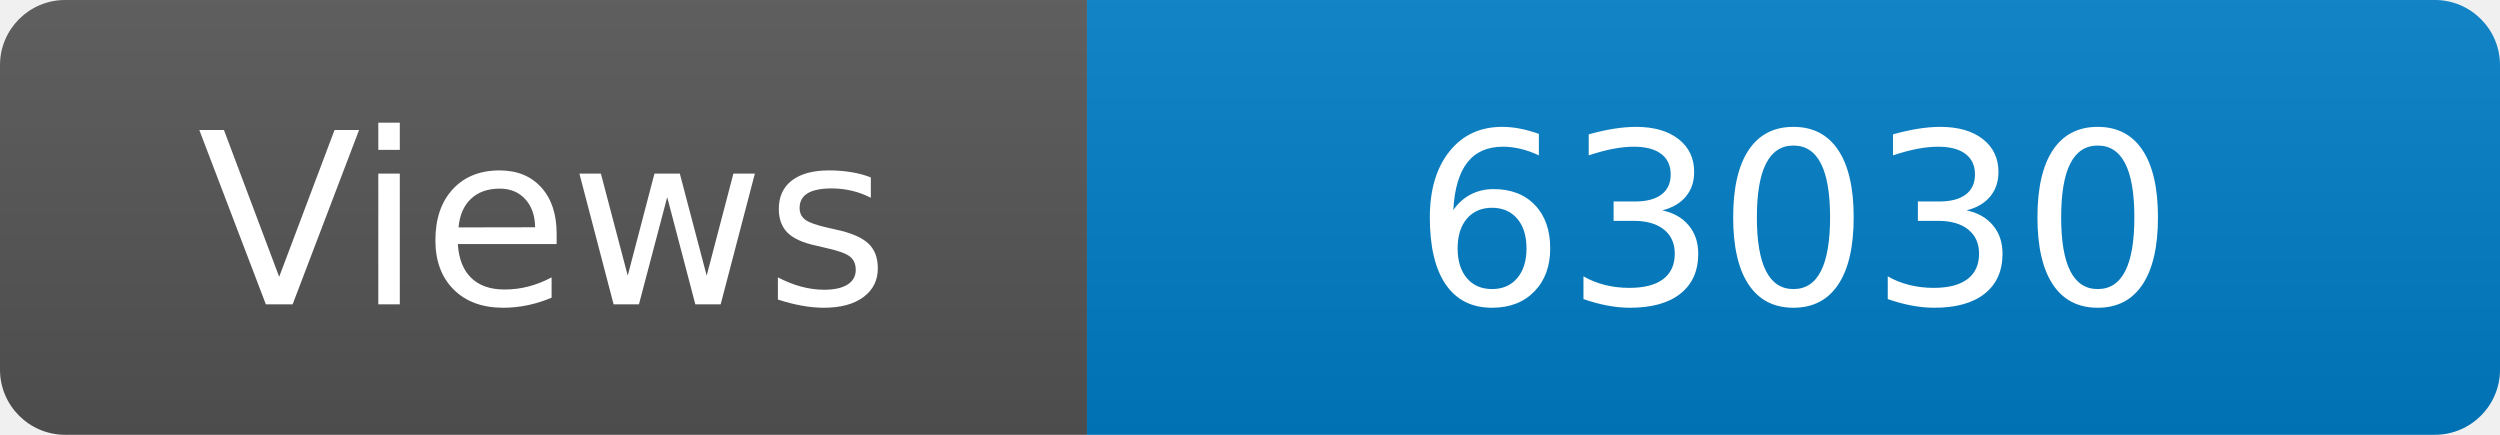
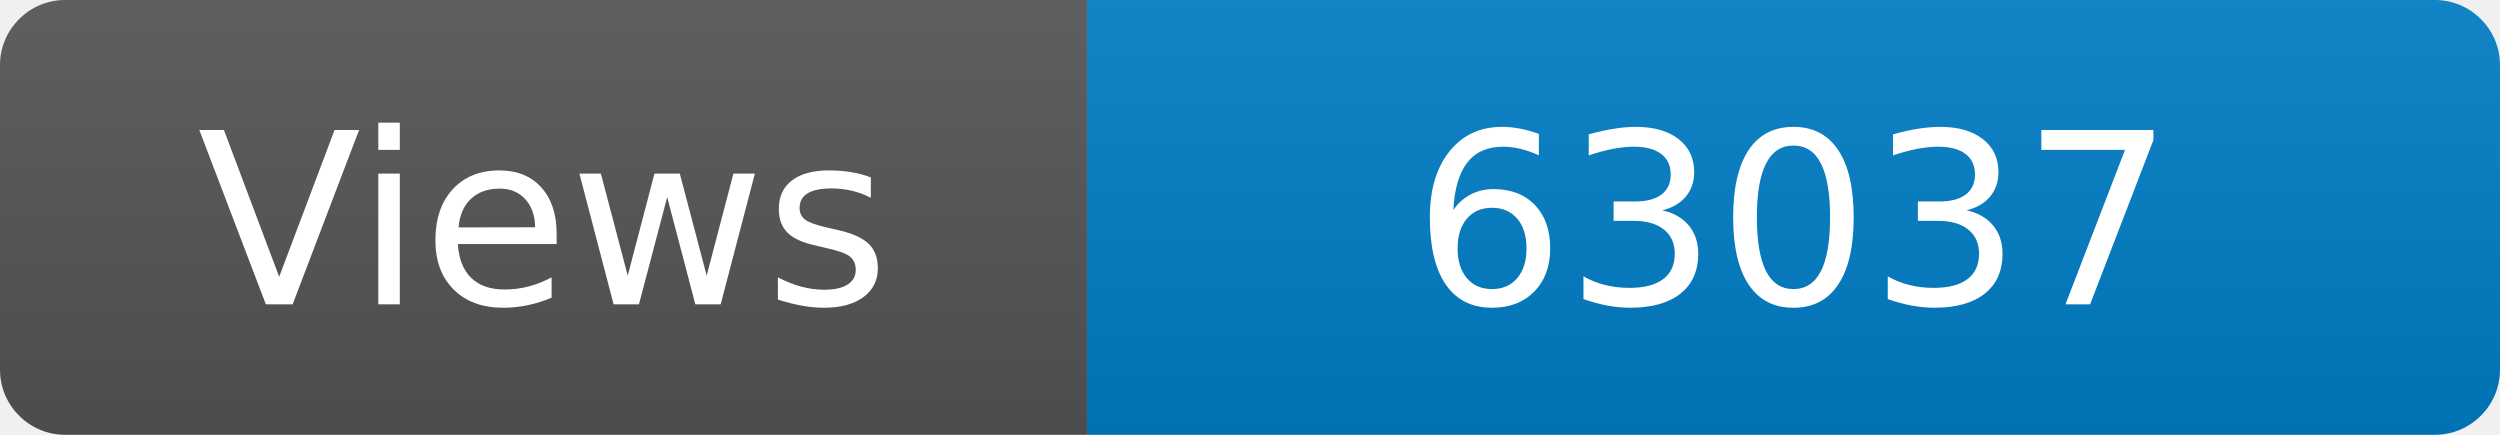
<svg xmlns="http://www.w3.org/2000/svg" width="115" height="20" role="img" aria-label="Maintained?: yes">
  <linearGradient id="s" x2="0" y2="100%">
    <stop offset="0" stop-color="#bbb" stop-opacity=".1" />
    <stop offset="1" stop-opacity=".1" />
  </linearGradient>
  <clipPath id="r">
    <rect width="115" height="20" rx="3" fill="#fff" />
  </clipPath>
  <g clip-path="url(#r)">
    <rect width="50" height="20" fill="#555" />
    <rect x="50" width="160" height="20" fill="#007ec6" />
    <rect width="115" height="20" fill="url(#s)" />
  </g>
  <g fill="#fff" text-anchor="middle" font-family="Verdana,Geneva,DejaVu Sans,sans-serif" font-size="110">
    <text x="250" y="140" transform="scale(.1)" fill="#fff">Views</text>
-     <text x="825" y="140" transform="scale(.1)" fill="#fff">63030</text>
+     <text x="825" y="140" transform="scale(.1)" fill="#fff">63037</text>
  </g>
</svg>
